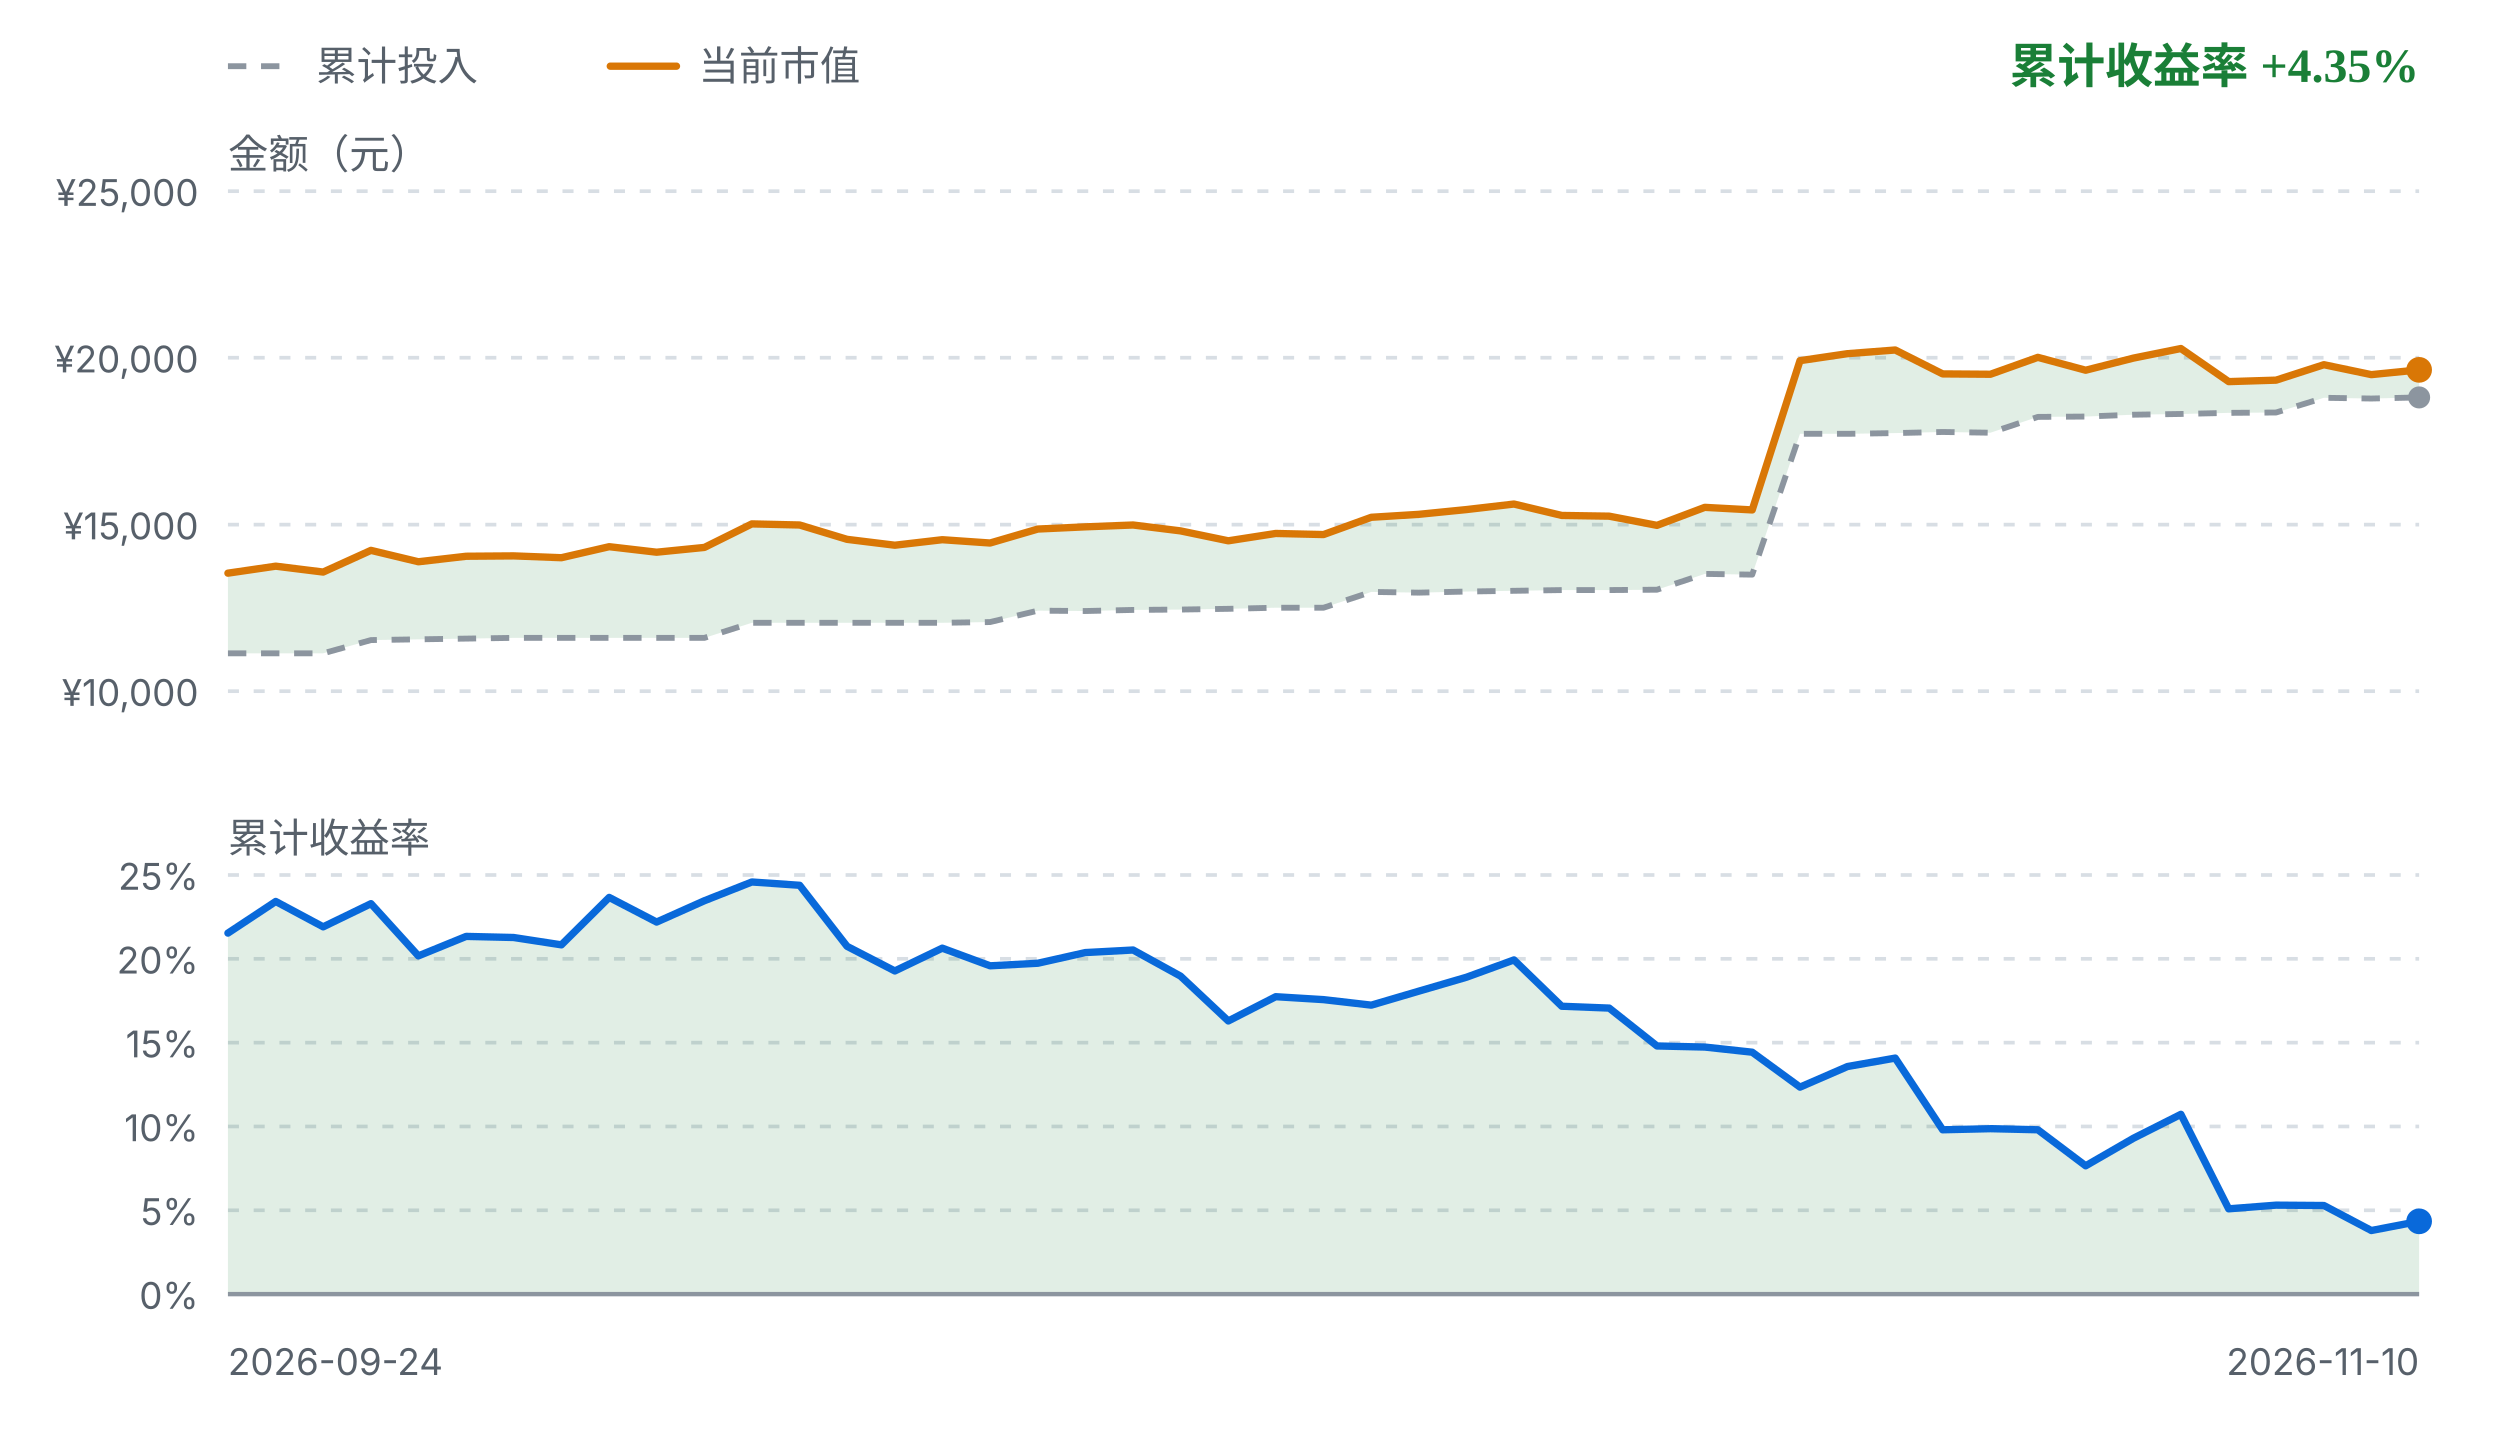
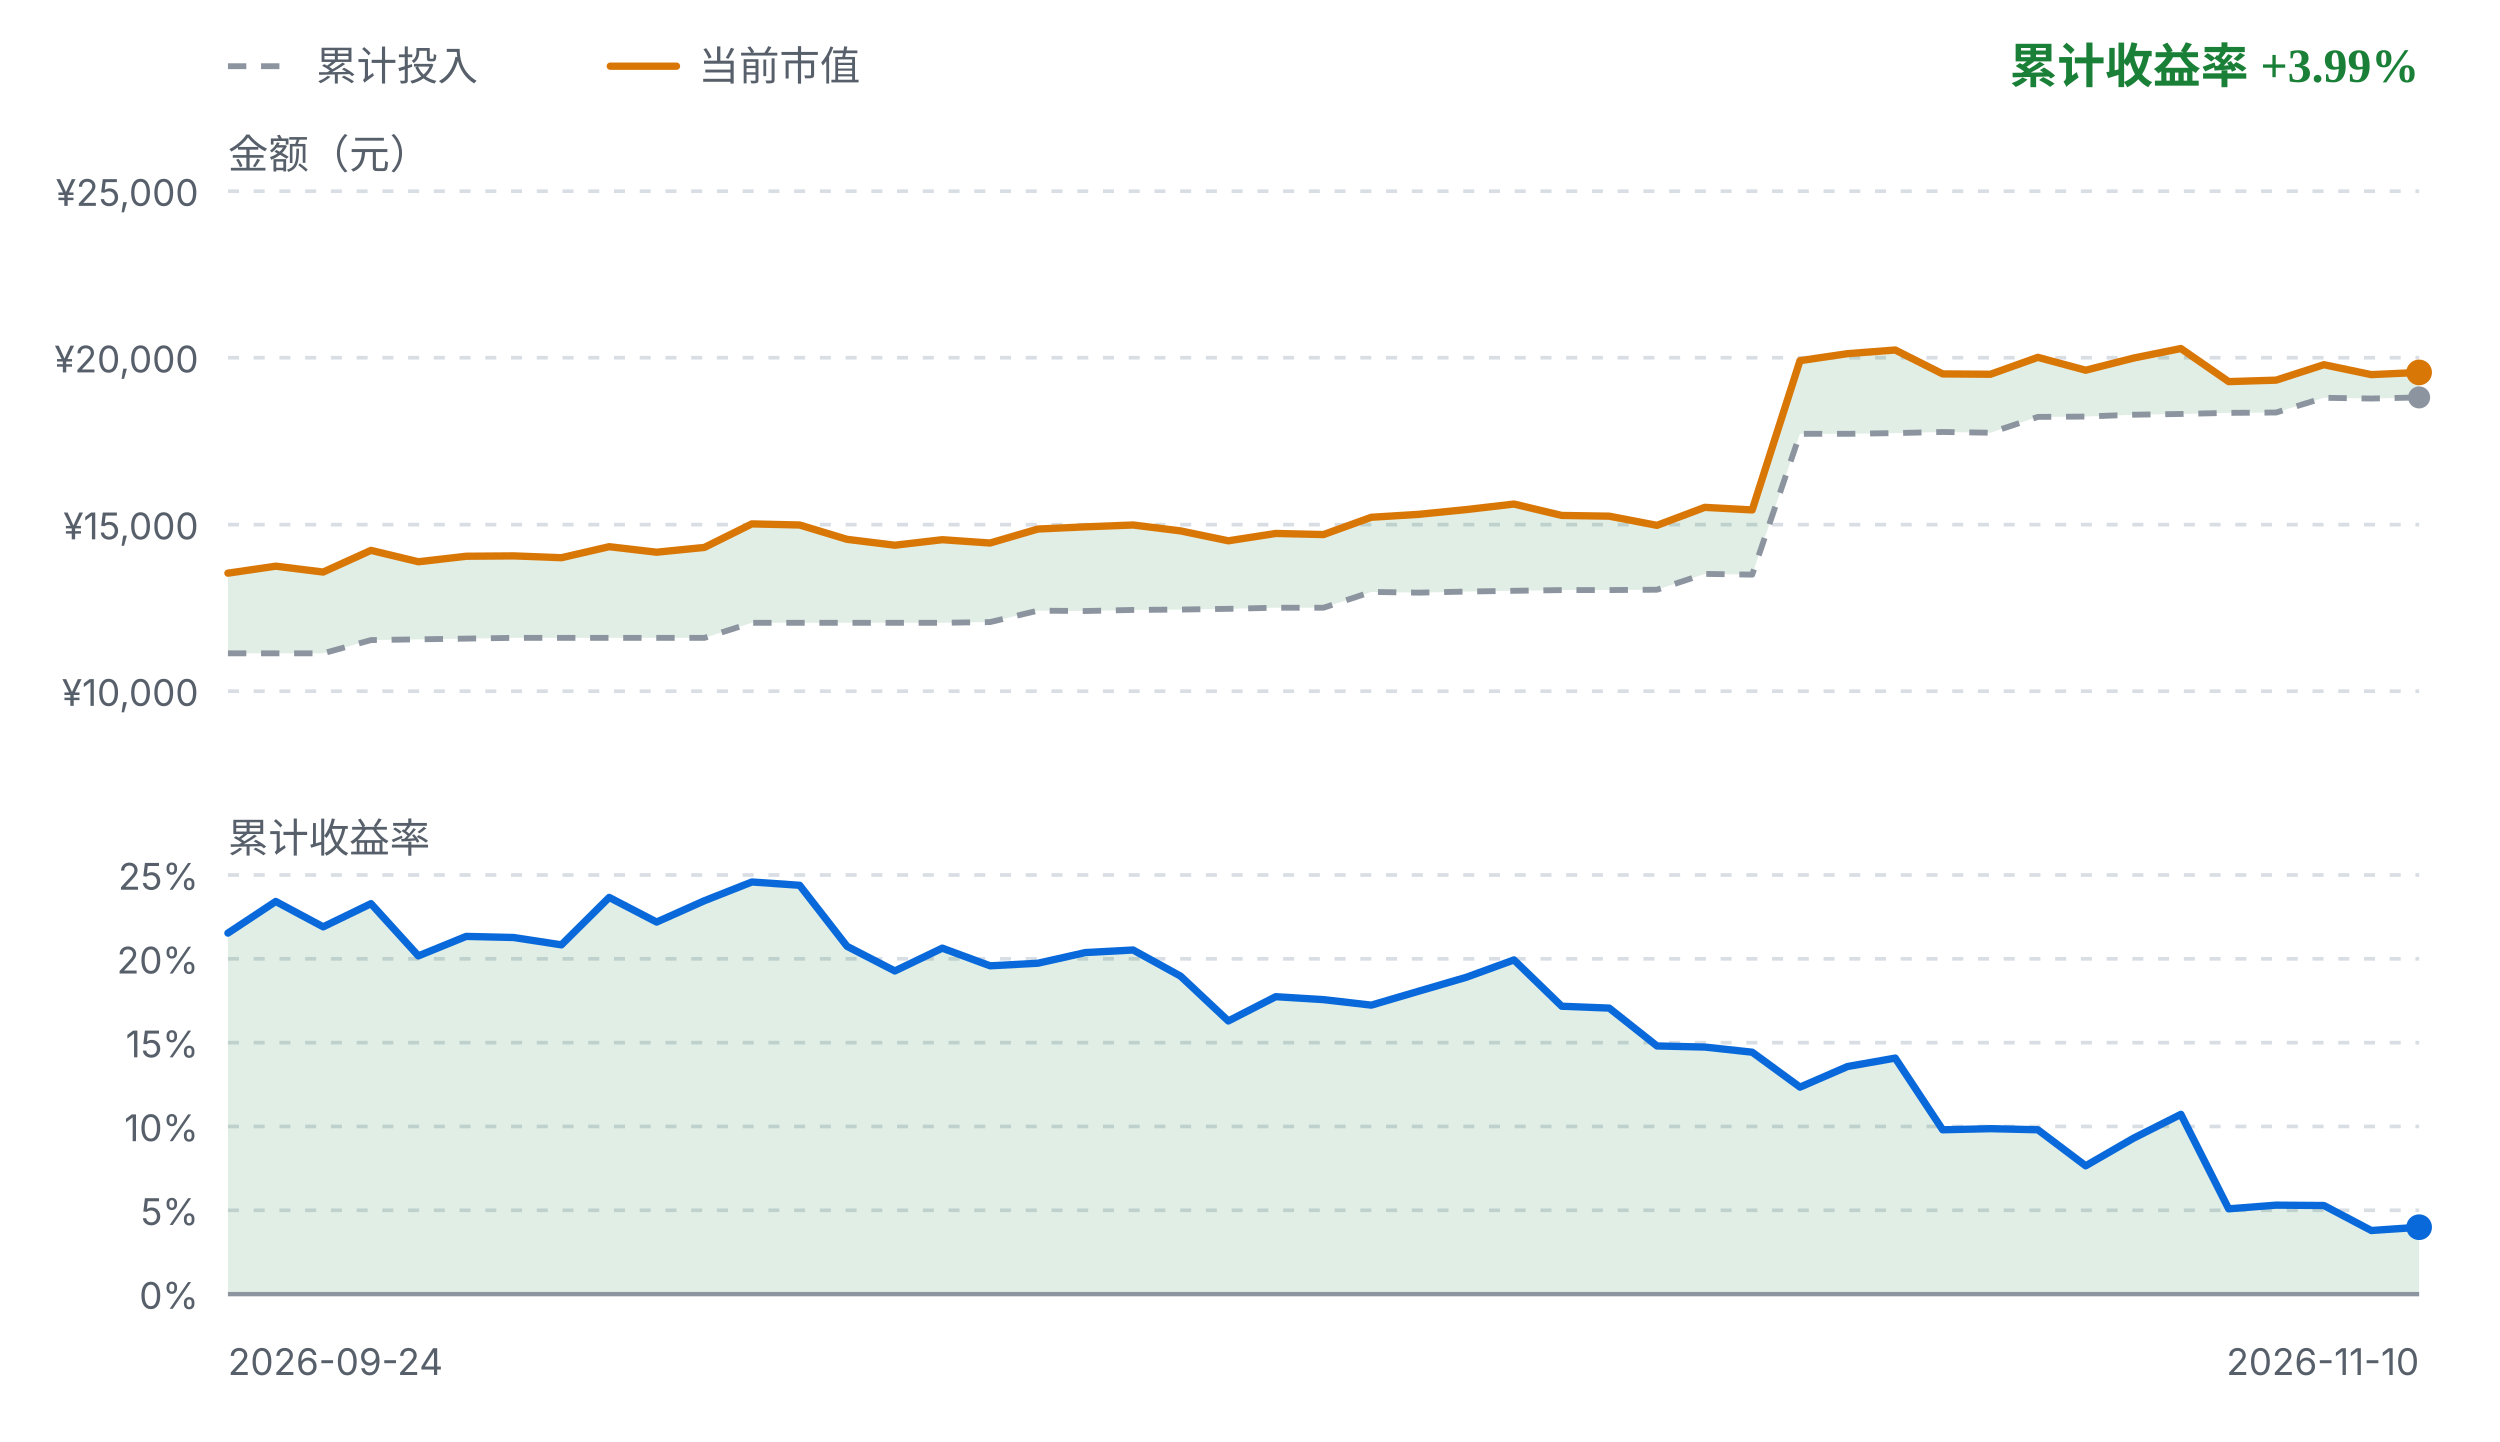
<svg xmlns="http://www.w3.org/2000/svg" viewBox="0 0 680 392" width="680" height="392" role="img" aria-label="FIRE 收益曲线">
  <style>
    .fg { fill: #1f2328; font-family: ui-sans-serif, system-ui, -apple-system, "Segoe UI", sans-serif; }
    .fg-muted { fill: #57606a; font-family: ui-sans-serif, system-ui, -apple-system, "Segoe UI", sans-serif; }
    .grid { stroke: #d8dee4; stroke-width: 1; stroke-dasharray: 3 4; }
    .zero { stroke: #8c959f; stroke-width: 1.2; }
    .basis { fill: none; stroke: #8c959f; stroke-width: 1.6; stroke-dasharray: 5 4; stroke-linejoin: round; }
    .value { fill: none; stroke: #d97706; stroke-width: 2; stroke-linejoin: round; stroke-linecap: round; }
    .rate { fill: none; stroke: #0969da; stroke-width: 2; stroke-linejoin: round; stroke-linecap: round; }
    .gap-up { fill: #1a7f37; fill-opacity: 0.13; }
    .gap-down { fill: #cf222e; fill-opacity: 0.13; }
    .rate-up { fill: #1a7f37; fill-opacity: 0.13; }
    .rate-down { fill: #cf222e; fill-opacity: 0.13; }
    .up { fill: #1a7f37; }
    .down { fill: #cf222e; }
    .dot-value { fill: #d97706; }
    .dot-basis { fill: #8c959f; }
    .dot-rate { fill: #0969da; }
    @media (prefers-color-scheme: dark) {
      .fg { fill: #e6edf3; }
      .fg-muted { fill: #8b949e; }
      .grid { stroke: #30363d; }
      .zero { stroke: #6e7681; }
      .basis { stroke: #6e7681; }
      .value { stroke: #f0b429; }
      .rate { stroke: #58a6ff; }
      .gap-up, .rate-up { fill: #3fb950; fill-opacity: 0.16; }
      .gap-down, .rate-down { fill: #f85149; fill-opacity: 0.16; }
      .up { fill: #3fb950; }
      .down { fill: #f85149; }
      .dot-value { fill: #f0b429; }
      .dot-basis { fill: #6e7681; }
      .dot-rate { fill: #58a6ff; }
    }
  </style>
  <line class="basis" x1="62" y1="18" x2="80" y2="18" />
  <text class="fg-muted" x="86" y="18" font-size="11" dominant-baseline="middle">累计投入</text>
  <line class="value" x1="166" y1="18" x2="184" y2="18" />
  <text class="fg-muted" x="190" y="18" font-size="11" dominant-baseline="middle">当前市值</text>
-   <text class="up" x="658" y="18" text-anchor="end" font-size="13" font-weight="600" dominant-baseline="middle">累计收益率 +4.35%</text>
+   <text class="up" x="658" y="18" text-anchor="end" font-size="13" font-weight="600" dominant-baseline="middle">累计收益率 +3.99%</text>
  <text class="fg-muted" x="62" y="42" font-size="11" dominant-baseline="middle">金额（元）</text>
  <line class="grid" x1="62" y1="52.0" x2="658" y2="52.0" />
  <text class="fg-muted" x="54" y="56.0" text-anchor="end" font-size="10">¥25,000</text>
  <line class="grid" x1="62" y1="97.3" x2="658" y2="97.3" />
  <text class="fg-muted" x="54" y="101.3" text-anchor="end" font-size="10">¥20,000</text>
  <line class="grid" x1="62" y1="142.7" x2="658" y2="142.7" />
  <text class="fg-muted" x="54" y="146.7" text-anchor="end" font-size="10">¥15,000</text>
  <line class="grid" x1="62" y1="188.0" x2="658" y2="188.0" />
  <text class="fg-muted" x="54" y="192.0" text-anchor="end" font-size="10">¥10,000</text>
-   <path d="M62.0,155.9 L75.0,154.0 L87.9,155.6 L100.9,149.7 L113.8,152.8 L126.8,151.3 L139.7,151.2 L152.7,151.7 L165.7,148.7 L178.6,150.2 L191.6,148.9 L204.5,142.5 L217.5,142.8 L230.4,146.7 L243.4,148.3 L256.3,146.8 L269.3,147.7 L282.3,143.9 L295.2,143.3 L308.2,142.8 L321.1,144.4 L334.1,147.1 L347.0,145.1 L360.0,145.4 L373.0,140.7 L385.9,139.9 L398.9,138.6 L411.8,137.1 L424.8,140.2 L437.7,140.4 L450.7,142.9 L463.7,138.0 L476.6,138.7 L489.6,98.1 L502.5,96.2 L515.5,95.2 L528.4,101.7 L541.4,101.8 L554.3,97.2 L567.3,100.7 L580.3,97.4 L593.2,94.8 L606.2,103.8 L619.1,103.4 L632.1,99.2 L645.0,101.9 L658.0,100.6 L658.0,108.1 L645.0,108.4 L632.1,108.2 L619.1,112.2 L606.2,112.3 L593.2,112.6 L580.3,112.8 L567.3,113.3 L554.3,113.4 L541.4,117.7 L528.4,117.5 L515.5,117.8 L502.5,118.0 L489.6,118.0 L476.6,156.3 L463.7,156.1 L450.7,160.4 L437.7,160.5 L424.8,160.5 L411.8,160.7 L398.9,160.9 L385.9,161.2 L373.0,161.0 L360.0,165.3 L347.0,165.3 L334.1,165.6 L321.1,165.8 L308.2,165.9 L295.2,166.2 L282.3,166.1 L269.3,169.2 L256.3,169.4 L243.4,169.4 L230.4,169.4 L217.5,169.4 L204.5,169.4 L191.6,173.5 L178.6,173.5 L165.7,173.5 L152.7,173.5 L139.7,173.5 L126.8,173.7 L113.8,173.9 L100.9,174.1 L87.9,177.7 L75.0,177.7 L62.0,177.7 Z" class="gap-up" />
+   <path d="M62.0,155.9 L75.0,154.0 L87.9,155.6 L100.9,149.7 L113.8,152.8 L126.8,151.3 L139.7,151.2 L152.7,151.7 L165.7,148.7 L178.6,150.2 L191.6,148.9 L204.5,142.5 L217.5,142.8 L230.4,146.7 L243.4,148.3 L256.3,146.8 L269.3,147.7 L282.3,143.9 L295.2,143.3 L308.2,142.8 L321.1,144.4 L334.1,147.1 L347.0,145.1 L360.0,145.4 L373.0,140.7 L385.9,139.9 L398.9,138.6 L411.8,137.1 L424.8,140.2 L437.7,140.4 L450.7,142.9 L463.7,138.0 L476.6,138.7 L489.6,98.1 L502.5,96.2 L515.5,95.2 L528.4,101.7 L541.4,101.8 L554.3,97.2 L567.3,100.7 L580.3,97.4 L593.2,94.8 L606.2,103.8 L619.1,103.4 L632.1,99.2 L645.0,101.9 L658.0,101.3 L658.0,108.1 L645.0,108.4 L632.1,108.2 L619.1,112.2 L606.2,112.3 L593.2,112.6 L580.3,112.8 L567.3,113.3 L554.3,113.4 L541.4,117.7 L528.4,117.5 L515.5,117.8 L502.5,118.0 L489.6,118.0 L476.6,156.3 L463.7,156.1 L450.7,160.4 L437.7,160.5 L424.8,160.5 L411.8,160.7 L398.9,160.9 L385.9,161.2 L373.0,161.0 L360.0,165.3 L347.0,165.3 L334.1,165.6 L321.1,165.8 L308.2,165.9 L295.2,166.2 L282.3,166.1 L269.3,169.2 L256.3,169.4 L243.4,169.4 L230.4,169.4 L217.5,169.4 L204.5,169.4 L191.6,173.5 L178.6,173.5 L165.7,173.5 L152.7,173.5 L139.7,173.5 L126.8,173.7 L113.8,173.9 L100.9,174.1 L87.9,177.7 L75.0,177.7 L62.0,177.7 Z" class="gap-up" />
  <path d="M62.0,177.7 L75.0,177.7 L87.9,177.7 L100.9,174.1 L113.8,173.9 L126.8,173.7 L139.7,173.5 L152.7,173.5 L165.7,173.5 L178.6,173.5 L191.6,173.5 L204.5,169.4 L217.5,169.4 L230.4,169.4 L243.4,169.4 L256.3,169.4 L269.3,169.2 L282.3,166.1 L295.2,166.2 L308.2,165.9 L321.1,165.8 L334.1,165.6 L347.0,165.3 L360.0,165.3 L373.0,161.0 L385.9,161.2 L398.9,160.9 L411.8,160.7 L424.8,160.5 L437.7,160.5 L450.7,160.4 L463.7,156.1 L476.6,156.3 L489.6,118.0 L502.5,118.0 L515.5,117.8 L528.4,117.5 L541.4,117.7 L554.3,113.4 L567.3,113.3 L580.3,112.8 L593.2,112.6 L606.2,112.3 L619.1,112.2 L632.1,108.2 L645.0,108.4 L658.0,108.1" class="basis" />
-   <path d="M62.0,155.9 L75.0,154.0 L87.9,155.6 L100.9,149.7 L113.8,152.8 L126.8,151.3 L139.7,151.2 L152.7,151.7 L165.7,148.7 L178.6,150.2 L191.6,148.9 L204.5,142.5 L217.5,142.8 L230.4,146.7 L243.4,148.3 L256.3,146.8 L269.3,147.7 L282.3,143.9 L295.2,143.3 L308.2,142.8 L321.1,144.4 L334.1,147.1 L347.0,145.1 L360.0,145.4 L373.0,140.7 L385.9,139.9 L398.9,138.6 L411.8,137.1 L424.8,140.2 L437.7,140.4 L450.7,142.9 L463.7,138.0 L476.6,138.7 L489.6,98.1 L502.5,96.2 L515.5,95.2 L528.4,101.7 L541.4,101.8 L554.3,97.2 L567.3,100.7 L580.3,97.4 L593.2,94.8 L606.2,103.8 L619.1,103.4 L632.1,99.2 L645.0,101.9 L658.0,100.6" class="value" />
+   <path d="M62.0,155.9 L75.0,154.0 L87.9,155.6 L100.9,149.7 L113.8,152.8 L126.8,151.3 L139.7,151.2 L152.7,151.7 L165.7,148.7 L178.6,150.2 L191.6,148.9 L204.5,142.5 L217.5,142.8 L230.4,146.7 L243.4,148.3 L256.3,146.8 L269.3,147.7 L282.3,143.9 L295.2,143.3 L308.2,142.8 L321.1,144.4 L334.1,147.1 L347.0,145.1 L360.0,145.4 L373.0,140.7 L385.9,139.9 L398.9,138.6 L411.8,137.1 L424.8,140.2 L437.7,140.4 L450.7,142.9 L463.7,138.0 L476.6,138.7 L489.6,98.1 L502.5,96.2 L515.5,95.2 L528.4,101.7 L541.4,101.8 L554.3,97.2 L567.3,100.7 L580.3,97.4 L593.2,94.8 L606.2,103.8 L619.1,103.4 L632.1,99.2 L645.0,101.9 L658.0,101.3" class="value" />
  <circle class="dot-basis" cx="658.0" cy="108.1" r="3" />
-   <circle class="dot-value" cx="658.0" cy="100.6" r="3.5" />
+   <circle class="dot-value" cx="658.0" cy="101.3" r="3.5" />
  <text class="fg-muted" x="62" y="228" font-size="11" dominant-baseline="middle">累计收益率</text>
  <line class="grid" x1="62" y1="238.0" x2="658" y2="238.0" />
  <text class="fg-muted" x="54" y="242.0" text-anchor="end" font-size="10">25%</text>
  <line class="grid" x1="62" y1="260.8" x2="658" y2="260.8" />
  <text class="fg-muted" x="54" y="264.8" text-anchor="end" font-size="10">20%</text>
  <line class="grid" x1="62" y1="283.6" x2="658" y2="283.6" />
  <text class="fg-muted" x="54" y="287.6" text-anchor="end" font-size="10">15%</text>
  <line class="grid" x1="62" y1="306.4" x2="658" y2="306.4" />
  <text class="fg-muted" x="54" y="310.4" text-anchor="end" font-size="10">10%</text>
  <line class="grid" x1="62" y1="329.2" x2="658" y2="329.2" />
  <text class="fg-muted" x="54" y="333.2" text-anchor="end" font-size="10">5%</text>
  <line class="grid" x1="62" y1="352.0" x2="658" y2="352.0" />
  <text class="fg-muted" x="54" y="356.0" text-anchor="end" font-size="10">0%</text>
-   <path d="M62.0,253.8 L75.0,245.2 L87.9,252.1 L100.9,245.8 L113.8,260.0 L126.8,254.7 L139.7,255.0 L152.7,257.0 L165.7,244.1 L178.6,250.8 L191.6,245.0 L204.5,239.9 L217.5,240.8 L230.4,257.4 L243.4,264.1 L256.3,257.9 L269.3,262.7 L282.3,262.0 L295.2,259.1 L308.2,258.4 L321.1,265.5 L334.1,277.7 L347.0,271.1 L360.0,271.9 L373.0,273.4 L385.9,269.6 L398.9,265.8 L411.8,261.1 L424.8,273.7 L437.7,274.2 L450.7,284.5 L463.7,284.8 L476.6,286.2 L489.6,295.7 L502.5,290.1 L515.5,287.8 L528.4,307.3 L541.4,307.0 L554.3,307.3 L567.3,317.1 L580.3,309.6 L593.2,303.1 L606.2,328.8 L619.1,327.8 L632.1,327.9 L645.0,334.7 L658.0,332.2 L658.0,352.0 L62.0,352.0 Z" class="rate-up" />
+   <path d="M62.0,253.8 L75.0,245.2 L87.9,252.1 L100.9,245.8 L113.8,260.0 L126.8,254.7 L139.7,255.0 L152.7,257.0 L165.7,244.1 L178.6,250.8 L191.6,245.0 L204.5,239.9 L217.5,240.8 L230.4,257.4 L243.4,264.1 L256.3,257.9 L269.3,262.7 L282.3,262.0 L295.2,259.1 L308.2,258.4 L321.1,265.5 L334.1,277.7 L347.0,271.1 L360.0,271.9 L373.0,273.4 L385.9,269.6 L398.9,265.8 L411.8,261.1 L424.8,273.7 L437.7,274.2 L450.7,284.5 L463.7,284.8 L476.6,286.2 L489.6,295.7 L502.5,290.1 L515.5,287.8 L528.4,307.3 L541.4,307.0 L554.3,307.3 L567.3,317.1 L580.3,309.6 L593.2,303.1 L606.2,328.8 L619.1,327.8 L632.1,327.9 L645.0,334.7 L658.0,333.8 L658.0,352.0 L62.0,352.0 Z" class="rate-up" />
  <line class="zero" x1="62" y1="352.0" x2="658" y2="352.0" />
-   <path d="M62.0,253.8 L75.0,245.2 L87.9,252.1 L100.9,245.8 L113.8,260.0 L126.8,254.7 L139.7,255.0 L152.7,257.0 L165.7,244.1 L178.6,250.8 L191.6,245.0 L204.5,239.9 L217.5,240.8 L230.4,257.4 L243.4,264.1 L256.3,257.9 L269.3,262.7 L282.3,262.0 L295.2,259.1 L308.2,258.4 L321.1,265.5 L334.1,277.7 L347.0,271.1 L360.0,271.9 L373.0,273.4 L385.9,269.6 L398.9,265.8 L411.8,261.1 L424.8,273.7 L437.7,274.2 L450.7,284.5 L463.7,284.8 L476.6,286.2 L489.6,295.7 L502.5,290.1 L515.5,287.8 L528.4,307.3 L541.4,307.0 L554.3,307.3 L567.3,317.1 L580.3,309.6 L593.2,303.1 L606.2,328.8 L619.1,327.8 L632.1,327.9 L645.0,334.7 L658.0,332.2" class="rate" />
-   <circle class="dot-rate" cx="658.0" cy="332.2" r="3.5" />
+   <path d="M62.0,253.8 L75.0,245.2 L87.9,252.1 L100.9,245.8 L113.8,260.0 L126.8,254.7 L139.7,255.0 L152.7,257.0 L165.7,244.1 L178.6,250.8 L191.6,245.0 L204.5,239.9 L217.5,240.8 L230.4,257.4 L243.4,264.1 L256.3,257.9 L269.3,262.7 L282.3,262.0 L295.2,259.1 L308.2,258.4 L321.1,265.5 L334.1,277.7 L347.0,271.1 L360.0,271.9 L373.0,273.4 L385.9,269.6 L398.9,265.8 L411.8,261.1 L424.8,273.7 L437.7,274.2 L450.7,284.5 L463.7,284.8 L476.6,286.2 L489.6,295.7 L502.5,290.1 L515.5,287.8 L528.4,307.3 L541.4,307.0 L554.3,307.3 L567.3,317.1 L580.3,309.6 L593.2,303.1 L606.2,328.8 L619.1,327.8 L632.1,327.9 L645.0,334.7 L658.0,333.8" class="rate" />
+   <circle class="dot-rate" cx="658.0" cy="333.8" r="3.5" />
  <text class="fg-muted" x="62" y="374" font-size="10">2026-09-24</text>
  <text class="fg-muted" x="658" y="374" text-anchor="end" font-size="10">2026-11-10</text>
</svg>
